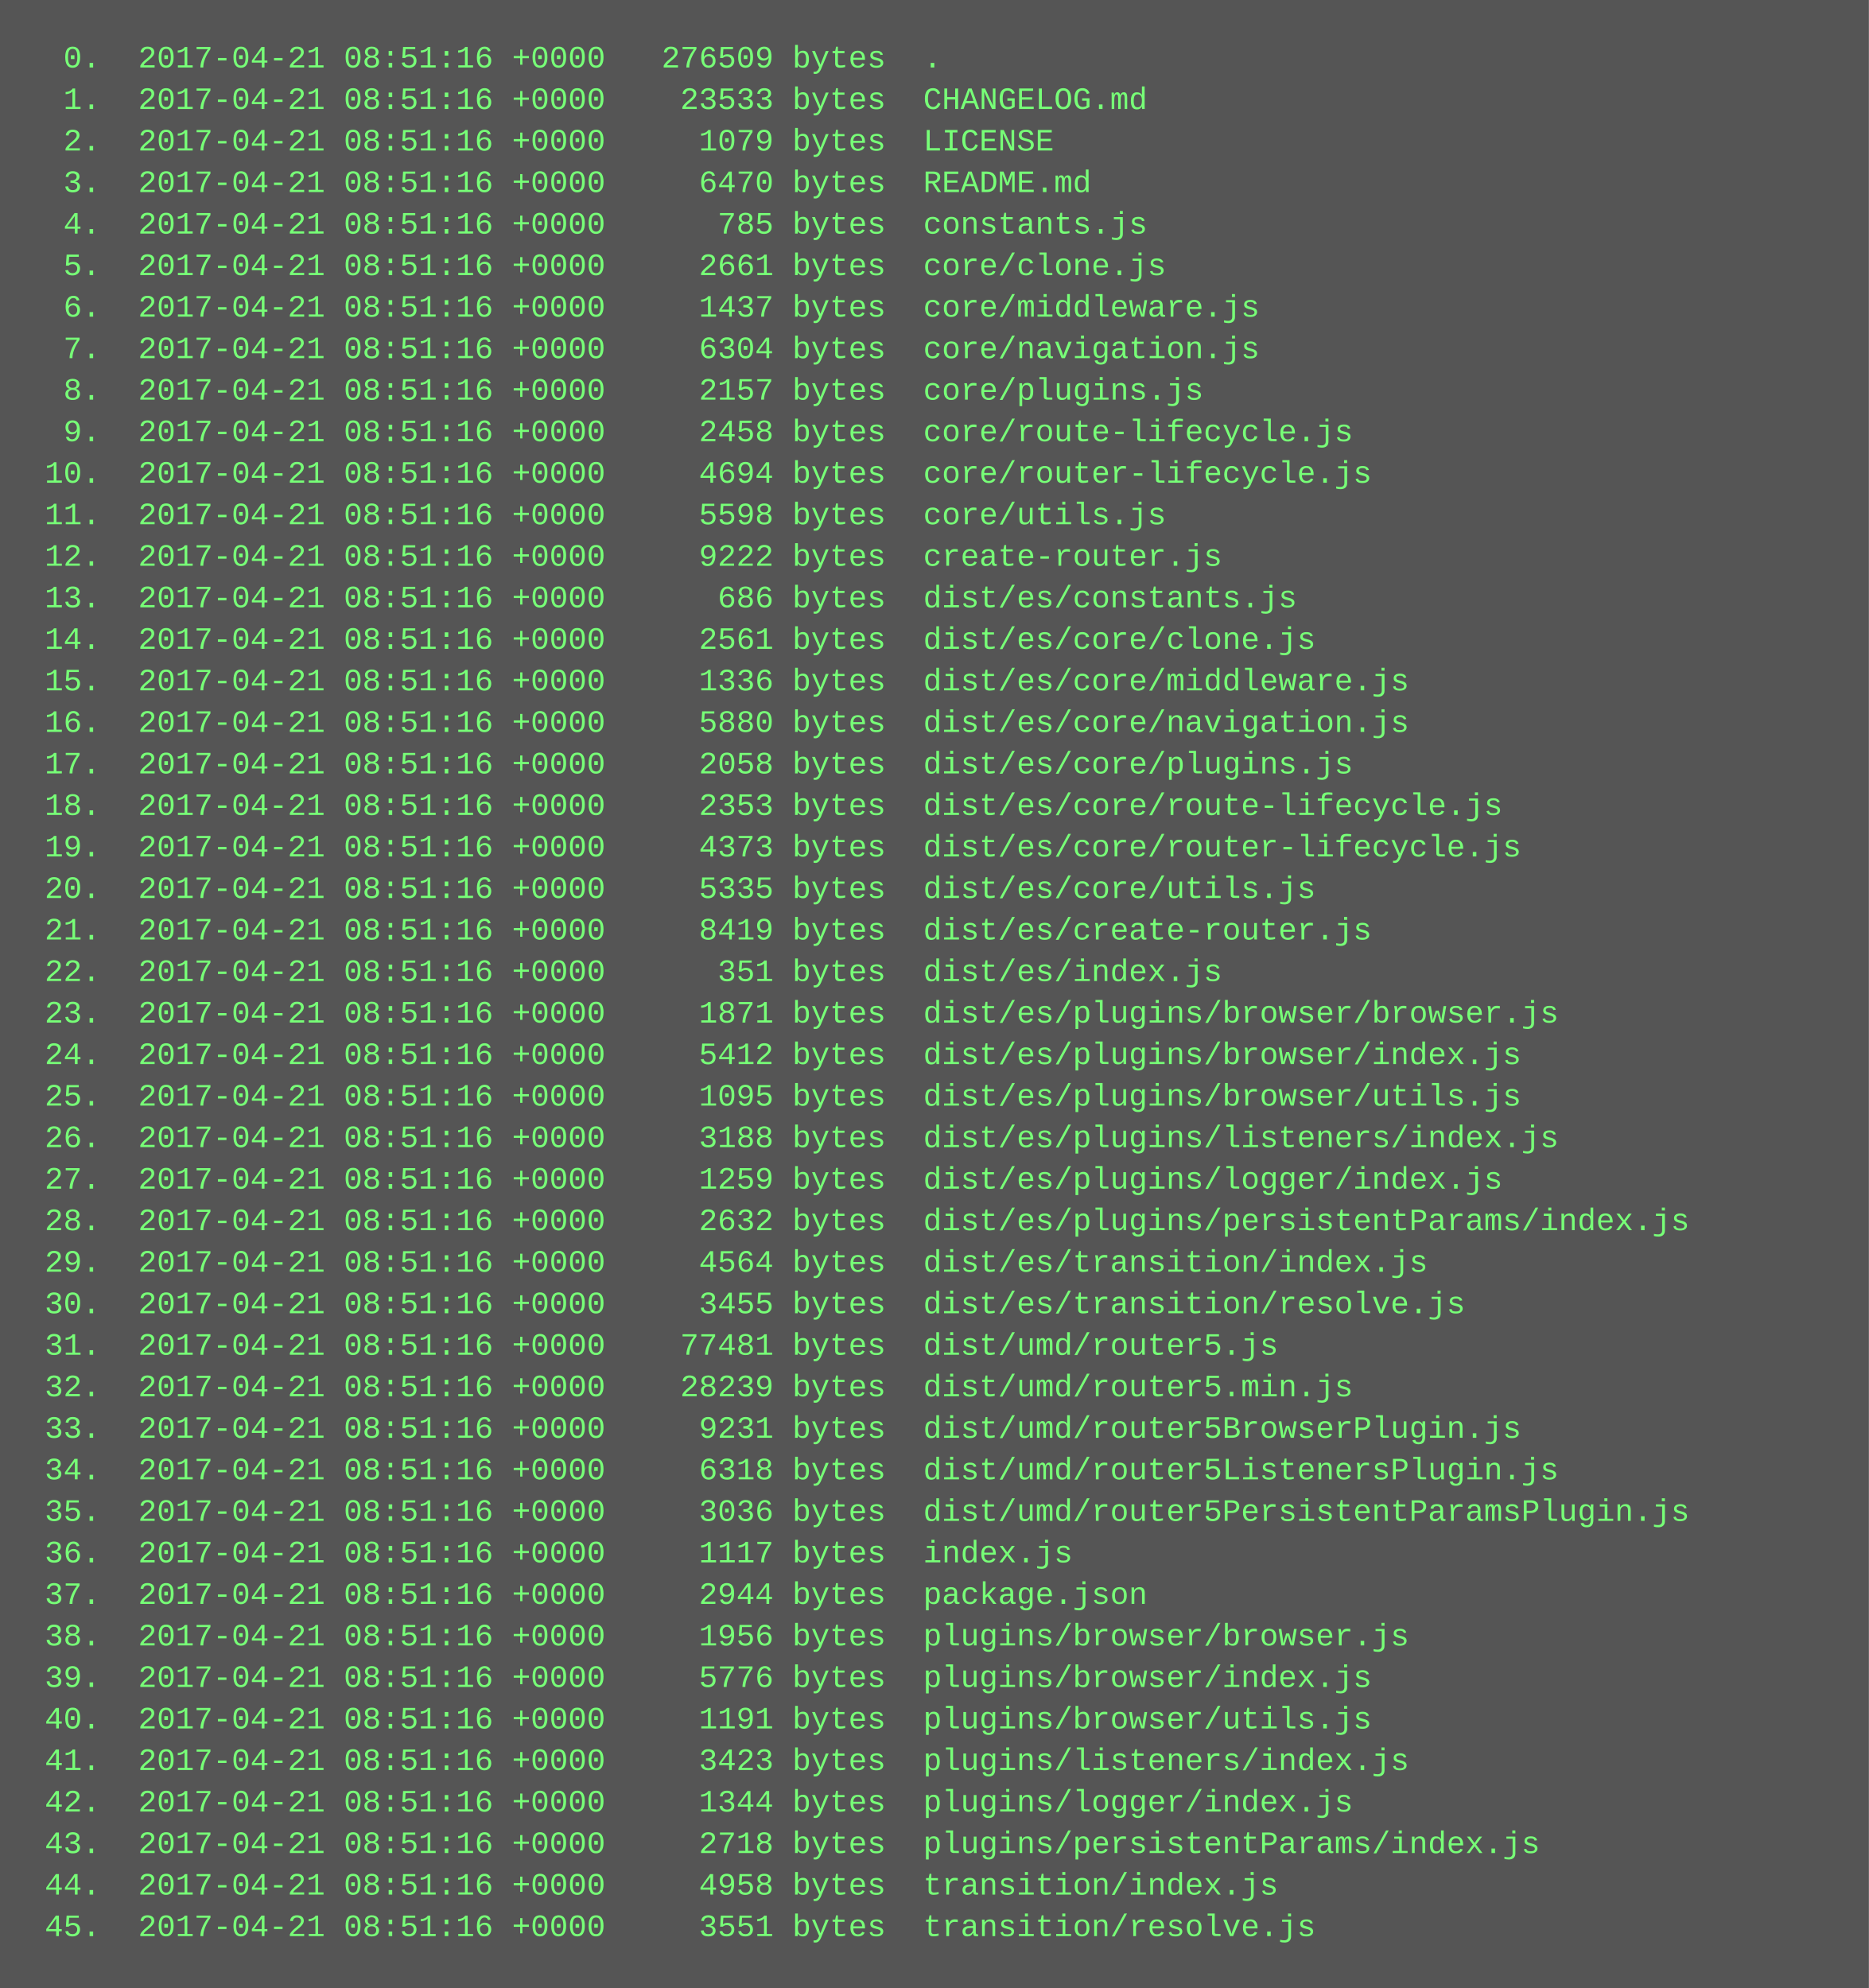
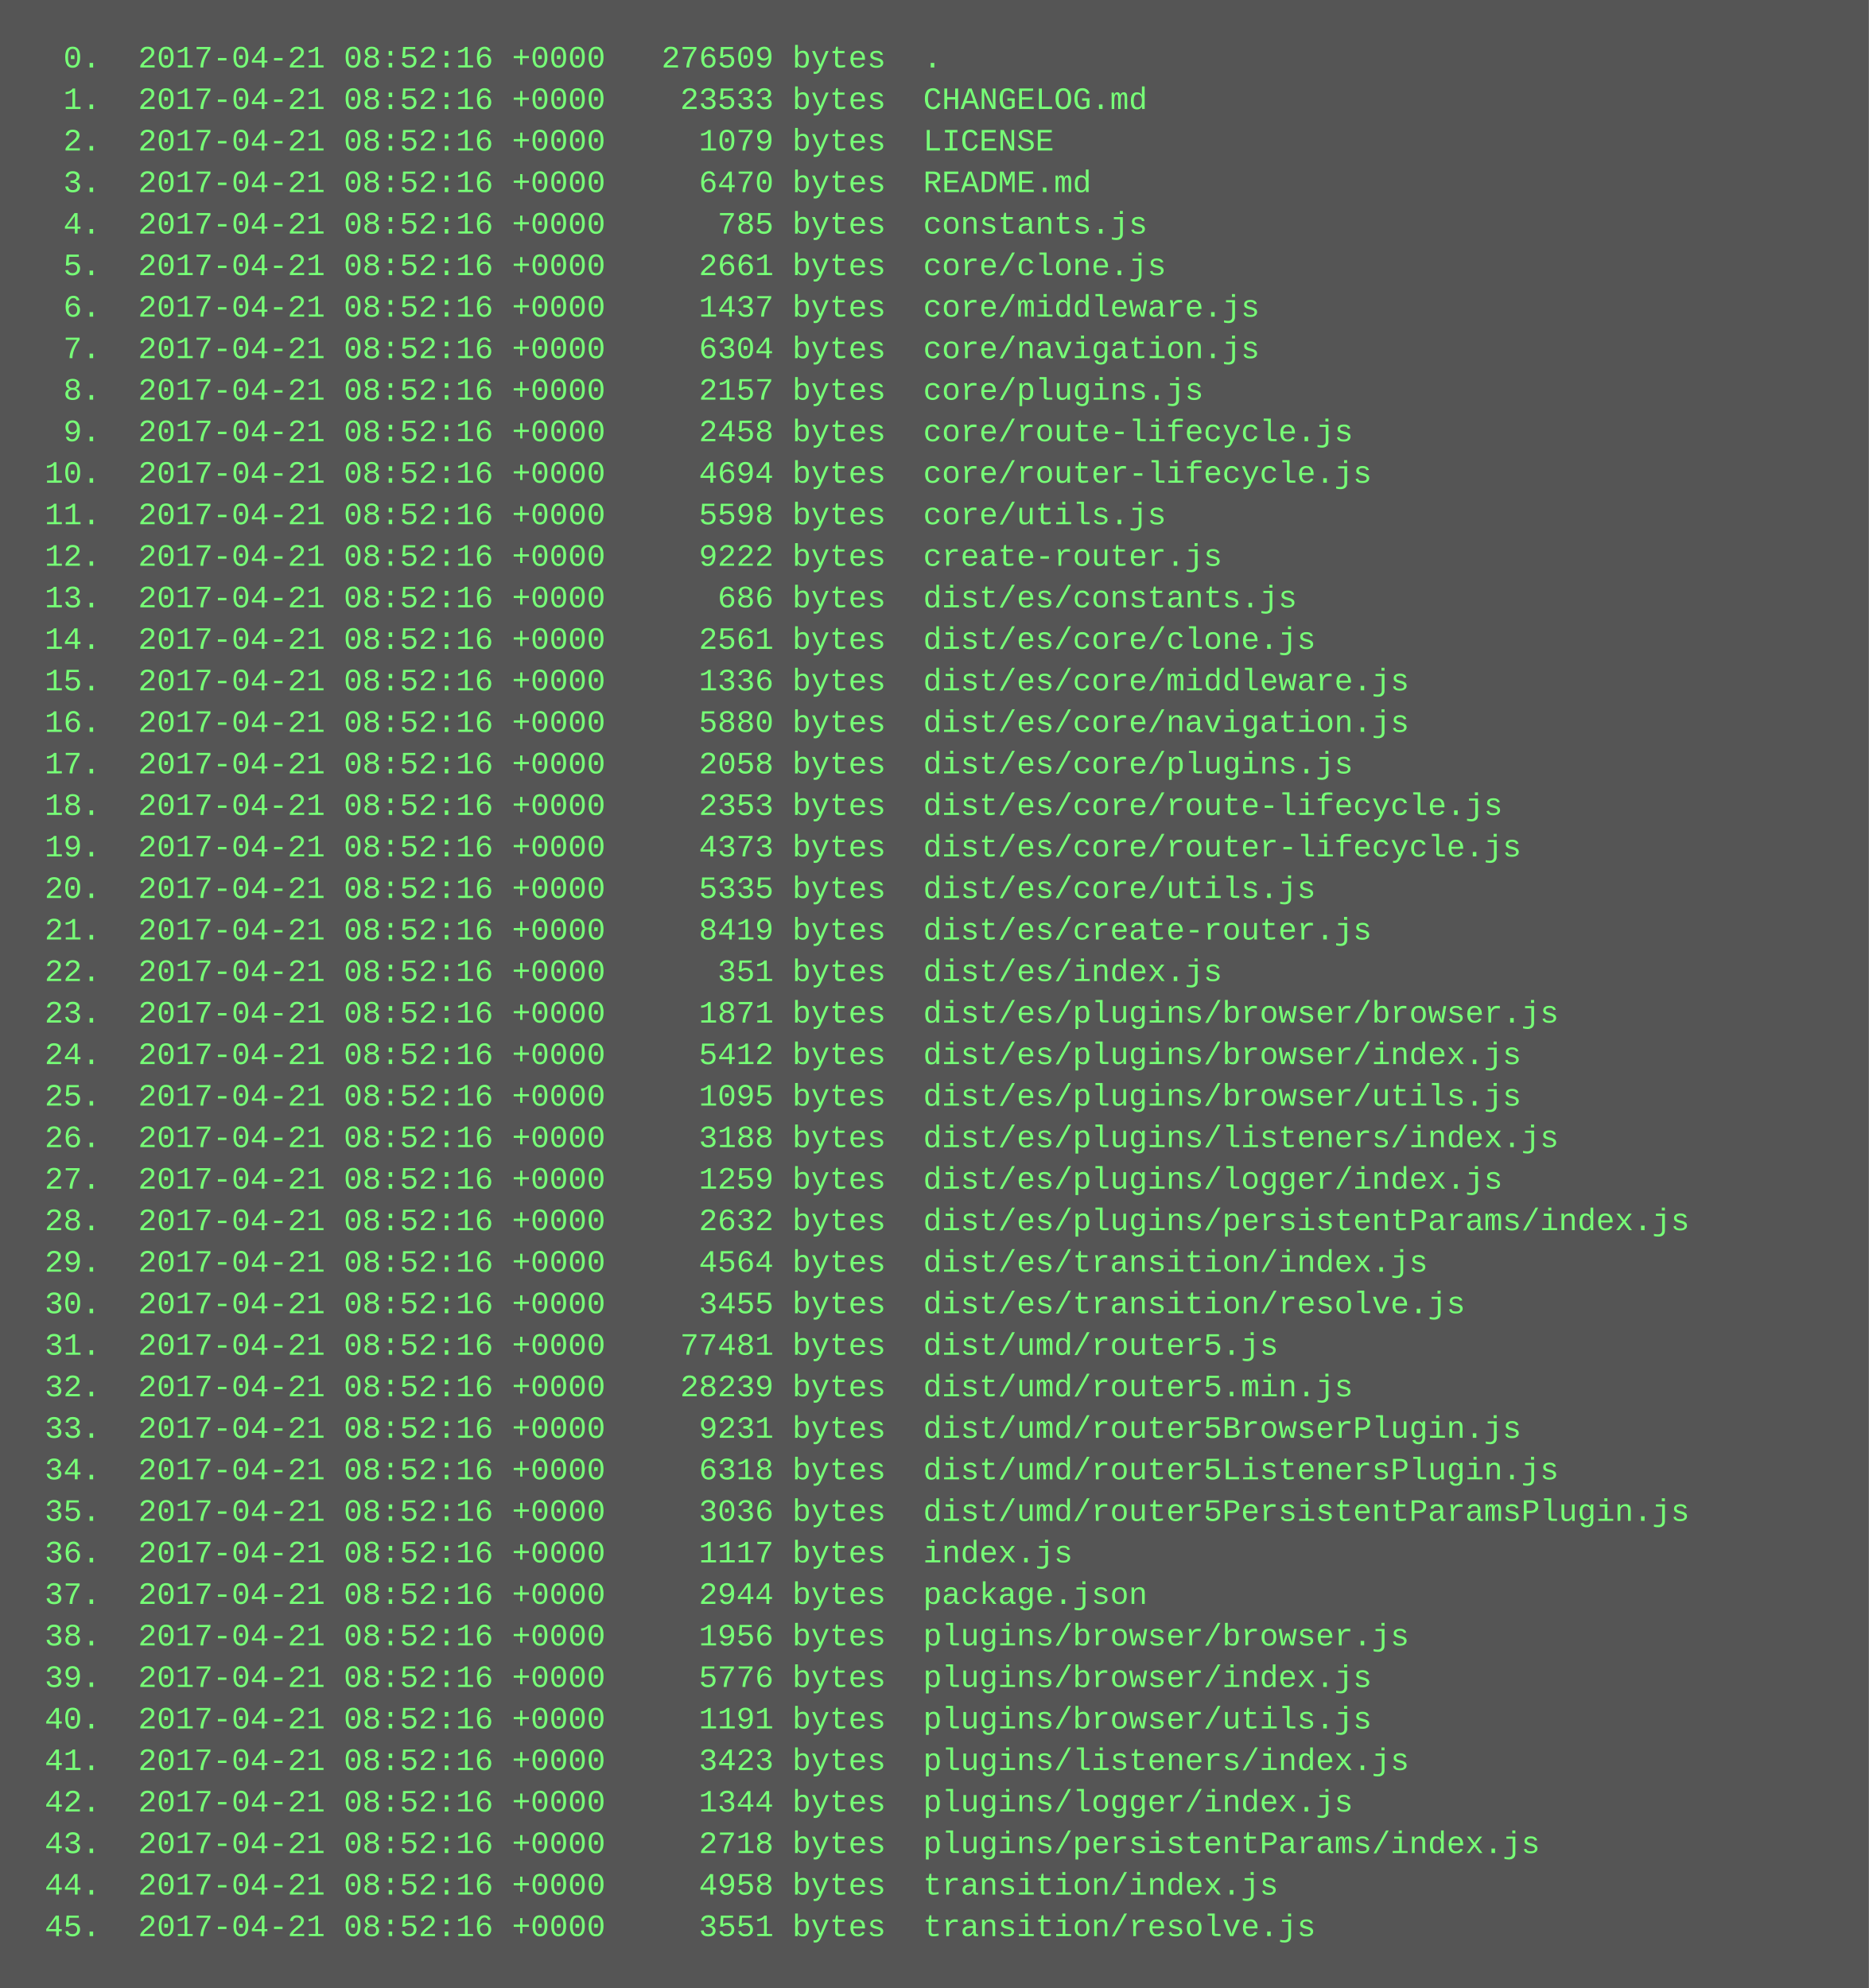
<svg xmlns="http://www.w3.org/2000/svg" height="766" width="720">
  <rect height="766" fill="#555" width="720" />
  <text fill="#7f7" font-family="Courier New" font-size="12" xml:space="preserve">
-     <tspan x="10" y="26">  0.  2017-04-21 08:51:16 +0000   276509 bytes  .</tspan>
-     <tspan x="10" y="42">  1.  2017-04-21 08:51:16 +0000    23533 bytes  CHANGELOG.md</tspan>
-     <tspan x="10" y="58">  2.  2017-04-21 08:51:16 +0000     1079 bytes  LICENSE</tspan>
-     <tspan x="10" y="74">  3.  2017-04-21 08:51:16 +0000     6470 bytes  README.md</tspan>
-     <tspan x="10" y="90">  4.  2017-04-21 08:51:16 +0000      785 bytes  constants.js</tspan>
-     <tspan x="10" y="106">  5.  2017-04-21 08:51:16 +0000     2661 bytes  core/clone.js</tspan>
-     <tspan x="10" y="122">  6.  2017-04-21 08:51:16 +0000     1437 bytes  core/middleware.js</tspan>
-     <tspan x="10" y="138">  7.  2017-04-21 08:51:16 +0000     6304 bytes  core/navigation.js</tspan>
-     <tspan x="10" y="154">  8.  2017-04-21 08:51:16 +0000     2157 bytes  core/plugins.js</tspan>
-     <tspan x="10" y="170">  9.  2017-04-21 08:51:16 +0000     2458 bytes  core/route-lifecycle.js</tspan>
-     <tspan x="10" y="186"> 10.  2017-04-21 08:51:16 +0000     4694 bytes  core/router-lifecycle.js</tspan>
-     <tspan x="10" y="202"> 11.  2017-04-21 08:51:16 +0000     5598 bytes  core/utils.js</tspan>
-     <tspan x="10" y="218"> 12.  2017-04-21 08:51:16 +0000     9222 bytes  create-router.js</tspan>
-     <tspan x="10" y="234"> 13.  2017-04-21 08:51:16 +0000      686 bytes  dist/es/constants.js</tspan>
-     <tspan x="10" y="250"> 14.  2017-04-21 08:51:16 +0000     2561 bytes  dist/es/core/clone.js</tspan>
-     <tspan x="10" y="266"> 15.  2017-04-21 08:51:16 +0000     1336 bytes  dist/es/core/middleware.js</tspan>
-     <tspan x="10" y="282"> 16.  2017-04-21 08:51:16 +0000     5880 bytes  dist/es/core/navigation.js</tspan>
-     <tspan x="10" y="298"> 17.  2017-04-21 08:51:16 +0000     2058 bytes  dist/es/core/plugins.js</tspan>
-     <tspan x="10" y="314"> 18.  2017-04-21 08:51:16 +0000     2353 bytes  dist/es/core/route-lifecycle.js</tspan>
-     <tspan x="10" y="330"> 19.  2017-04-21 08:51:16 +0000     4373 bytes  dist/es/core/router-lifecycle.js</tspan>
-     <tspan x="10" y="346"> 20.  2017-04-21 08:51:16 +0000     5335 bytes  dist/es/core/utils.js</tspan>
-     <tspan x="10" y="362"> 21.  2017-04-21 08:51:16 +0000     8419 bytes  dist/es/create-router.js</tspan>
-     <tspan x="10" y="378"> 22.  2017-04-21 08:51:16 +0000      351 bytes  dist/es/index.js</tspan>
-     <tspan x="10" y="394"> 23.  2017-04-21 08:51:16 +0000     1871 bytes  dist/es/plugins/browser/browser.js</tspan>
-     <tspan x="10" y="410"> 24.  2017-04-21 08:51:16 +0000     5412 bytes  dist/es/plugins/browser/index.js</tspan>
-     <tspan x="10" y="426"> 25.  2017-04-21 08:51:16 +0000     1095 bytes  dist/es/plugins/browser/utils.js</tspan>
-     <tspan x="10" y="442"> 26.  2017-04-21 08:51:16 +0000     3188 bytes  dist/es/plugins/listeners/index.js</tspan>
-     <tspan x="10" y="458"> 27.  2017-04-21 08:51:16 +0000     1259 bytes  dist/es/plugins/logger/index.js</tspan>
-     <tspan x="10" y="474"> 28.  2017-04-21 08:51:16 +0000     2632 bytes  dist/es/plugins/persistentParams/index.js</tspan>
-     <tspan x="10" y="490"> 29.  2017-04-21 08:51:16 +0000     4564 bytes  dist/es/transition/index.js</tspan>
-     <tspan x="10" y="506"> 30.  2017-04-21 08:51:16 +0000     3455 bytes  dist/es/transition/resolve.js</tspan>
-     <tspan x="10" y="522"> 31.  2017-04-21 08:51:16 +0000    77481 bytes  dist/umd/router5.js</tspan>
-     <tspan x="10" y="538"> 32.  2017-04-21 08:51:16 +0000    28239 bytes  dist/umd/router5.min.js</tspan>
-     <tspan x="10" y="554"> 33.  2017-04-21 08:51:16 +0000     9231 bytes  dist/umd/router5BrowserPlugin.js</tspan>
-     <tspan x="10" y="570"> 34.  2017-04-21 08:51:16 +0000     6318 bytes  dist/umd/router5ListenersPlugin.js</tspan>
-     <tspan x="10" y="586"> 35.  2017-04-21 08:51:16 +0000     3036 bytes  dist/umd/router5PersistentParamsPlugin.js</tspan>
-     <tspan x="10" y="602"> 36.  2017-04-21 08:51:16 +0000     1117 bytes  index.js</tspan>
-     <tspan x="10" y="618"> 37.  2017-04-21 08:51:16 +0000     2944 bytes  package.json</tspan>
-     <tspan x="10" y="634"> 38.  2017-04-21 08:51:16 +0000     1956 bytes  plugins/browser/browser.js</tspan>
-     <tspan x="10" y="650"> 39.  2017-04-21 08:51:16 +0000     5776 bytes  plugins/browser/index.js</tspan>
-     <tspan x="10" y="666"> 40.  2017-04-21 08:51:16 +0000     1191 bytes  plugins/browser/utils.js</tspan>
-     <tspan x="10" y="682"> 41.  2017-04-21 08:51:16 +0000     3423 bytes  plugins/listeners/index.js</tspan>
-     <tspan x="10" y="698"> 42.  2017-04-21 08:51:16 +0000     1344 bytes  plugins/logger/index.js</tspan>
-     <tspan x="10" y="714"> 43.  2017-04-21 08:51:16 +0000     2718 bytes  plugins/persistentParams/index.js</tspan>
-     <tspan x="10" y="730"> 44.  2017-04-21 08:51:16 +0000     4958 bytes  transition/index.js</tspan>
-     <tspan x="10" y="746"> 45.  2017-04-21 08:51:16 +0000     3551 bytes  transition/resolve.js</tspan>
+     <tspan x="10" y="26">  0.  2017-04-21 08:52:16 +0000   276509 bytes  .</tspan>
+     <tspan x="10" y="42">  1.  2017-04-21 08:52:16 +0000    23533 bytes  CHANGELOG.md</tspan>
+     <tspan x="10" y="58">  2.  2017-04-21 08:52:16 +0000     1079 bytes  LICENSE</tspan>
+     <tspan x="10" y="74">  3.  2017-04-21 08:52:16 +0000     6470 bytes  README.md</tspan>
+     <tspan x="10" y="90">  4.  2017-04-21 08:52:16 +0000      785 bytes  constants.js</tspan>
+     <tspan x="10" y="106">  5.  2017-04-21 08:52:16 +0000     2661 bytes  core/clone.js</tspan>
+     <tspan x="10" y="122">  6.  2017-04-21 08:52:16 +0000     1437 bytes  core/middleware.js</tspan>
+     <tspan x="10" y="138">  7.  2017-04-21 08:52:16 +0000     6304 bytes  core/navigation.js</tspan>
+     <tspan x="10" y="154">  8.  2017-04-21 08:52:16 +0000     2157 bytes  core/plugins.js</tspan>
+     <tspan x="10" y="170">  9.  2017-04-21 08:52:16 +0000     2458 bytes  core/route-lifecycle.js</tspan>
+     <tspan x="10" y="186"> 10.  2017-04-21 08:52:16 +0000     4694 bytes  core/router-lifecycle.js</tspan>
+     <tspan x="10" y="202"> 11.  2017-04-21 08:52:16 +0000     5598 bytes  core/utils.js</tspan>
+     <tspan x="10" y="218"> 12.  2017-04-21 08:52:16 +0000     9222 bytes  create-router.js</tspan>
+     <tspan x="10" y="234"> 13.  2017-04-21 08:52:16 +0000      686 bytes  dist/es/constants.js</tspan>
+     <tspan x="10" y="250"> 14.  2017-04-21 08:52:16 +0000     2561 bytes  dist/es/core/clone.js</tspan>
+     <tspan x="10" y="266"> 15.  2017-04-21 08:52:16 +0000     1336 bytes  dist/es/core/middleware.js</tspan>
+     <tspan x="10" y="282"> 16.  2017-04-21 08:52:16 +0000     5880 bytes  dist/es/core/navigation.js</tspan>
+     <tspan x="10" y="298"> 17.  2017-04-21 08:52:16 +0000     2058 bytes  dist/es/core/plugins.js</tspan>
+     <tspan x="10" y="314"> 18.  2017-04-21 08:52:16 +0000     2353 bytes  dist/es/core/route-lifecycle.js</tspan>
+     <tspan x="10" y="330"> 19.  2017-04-21 08:52:16 +0000     4373 bytes  dist/es/core/router-lifecycle.js</tspan>
+     <tspan x="10" y="346"> 20.  2017-04-21 08:52:16 +0000     5335 bytes  dist/es/core/utils.js</tspan>
+     <tspan x="10" y="362"> 21.  2017-04-21 08:52:16 +0000     8419 bytes  dist/es/create-router.js</tspan>
+     <tspan x="10" y="378"> 22.  2017-04-21 08:52:16 +0000      351 bytes  dist/es/index.js</tspan>
+     <tspan x="10" y="394"> 23.  2017-04-21 08:52:16 +0000     1871 bytes  dist/es/plugins/browser/browser.js</tspan>
+     <tspan x="10" y="410"> 24.  2017-04-21 08:52:16 +0000     5412 bytes  dist/es/plugins/browser/index.js</tspan>
+     <tspan x="10" y="426"> 25.  2017-04-21 08:52:16 +0000     1095 bytes  dist/es/plugins/browser/utils.js</tspan>
+     <tspan x="10" y="442"> 26.  2017-04-21 08:52:16 +0000     3188 bytes  dist/es/plugins/listeners/index.js</tspan>
+     <tspan x="10" y="458"> 27.  2017-04-21 08:52:16 +0000     1259 bytes  dist/es/plugins/logger/index.js</tspan>
+     <tspan x="10" y="474"> 28.  2017-04-21 08:52:16 +0000     2632 bytes  dist/es/plugins/persistentParams/index.js</tspan>
+     <tspan x="10" y="490"> 29.  2017-04-21 08:52:16 +0000     4564 bytes  dist/es/transition/index.js</tspan>
+     <tspan x="10" y="506"> 30.  2017-04-21 08:52:16 +0000     3455 bytes  dist/es/transition/resolve.js</tspan>
+     <tspan x="10" y="522"> 31.  2017-04-21 08:52:16 +0000    77481 bytes  dist/umd/router5.js</tspan>
+     <tspan x="10" y="538"> 32.  2017-04-21 08:52:16 +0000    28239 bytes  dist/umd/router5.min.js</tspan>
+     <tspan x="10" y="554"> 33.  2017-04-21 08:52:16 +0000     9231 bytes  dist/umd/router5BrowserPlugin.js</tspan>
+     <tspan x="10" y="570"> 34.  2017-04-21 08:52:16 +0000     6318 bytes  dist/umd/router5ListenersPlugin.js</tspan>
+     <tspan x="10" y="586"> 35.  2017-04-21 08:52:16 +0000     3036 bytes  dist/umd/router5PersistentParamsPlugin.js</tspan>
+     <tspan x="10" y="602"> 36.  2017-04-21 08:52:16 +0000     1117 bytes  index.js</tspan>
+     <tspan x="10" y="618"> 37.  2017-04-21 08:52:16 +0000     2944 bytes  package.json</tspan>
+     <tspan x="10" y="634"> 38.  2017-04-21 08:52:16 +0000     1956 bytes  plugins/browser/browser.js</tspan>
+     <tspan x="10" y="650"> 39.  2017-04-21 08:52:16 +0000     5776 bytes  plugins/browser/index.js</tspan>
+     <tspan x="10" y="666"> 40.  2017-04-21 08:52:16 +0000     1191 bytes  plugins/browser/utils.js</tspan>
+     <tspan x="10" y="682"> 41.  2017-04-21 08:52:16 +0000     3423 bytes  plugins/listeners/index.js</tspan>
+     <tspan x="10" y="698"> 42.  2017-04-21 08:52:16 +0000     1344 bytes  plugins/logger/index.js</tspan>
+     <tspan x="10" y="714"> 43.  2017-04-21 08:52:16 +0000     2718 bytes  plugins/persistentParams/index.js</tspan>
+     <tspan x="10" y="730"> 44.  2017-04-21 08:52:16 +0000     4958 bytes  transition/index.js</tspan>
+     <tspan x="10" y="746"> 45.  2017-04-21 08:52:16 +0000     3551 bytes  transition/resolve.js</tspan>
  </text>
</svg>
